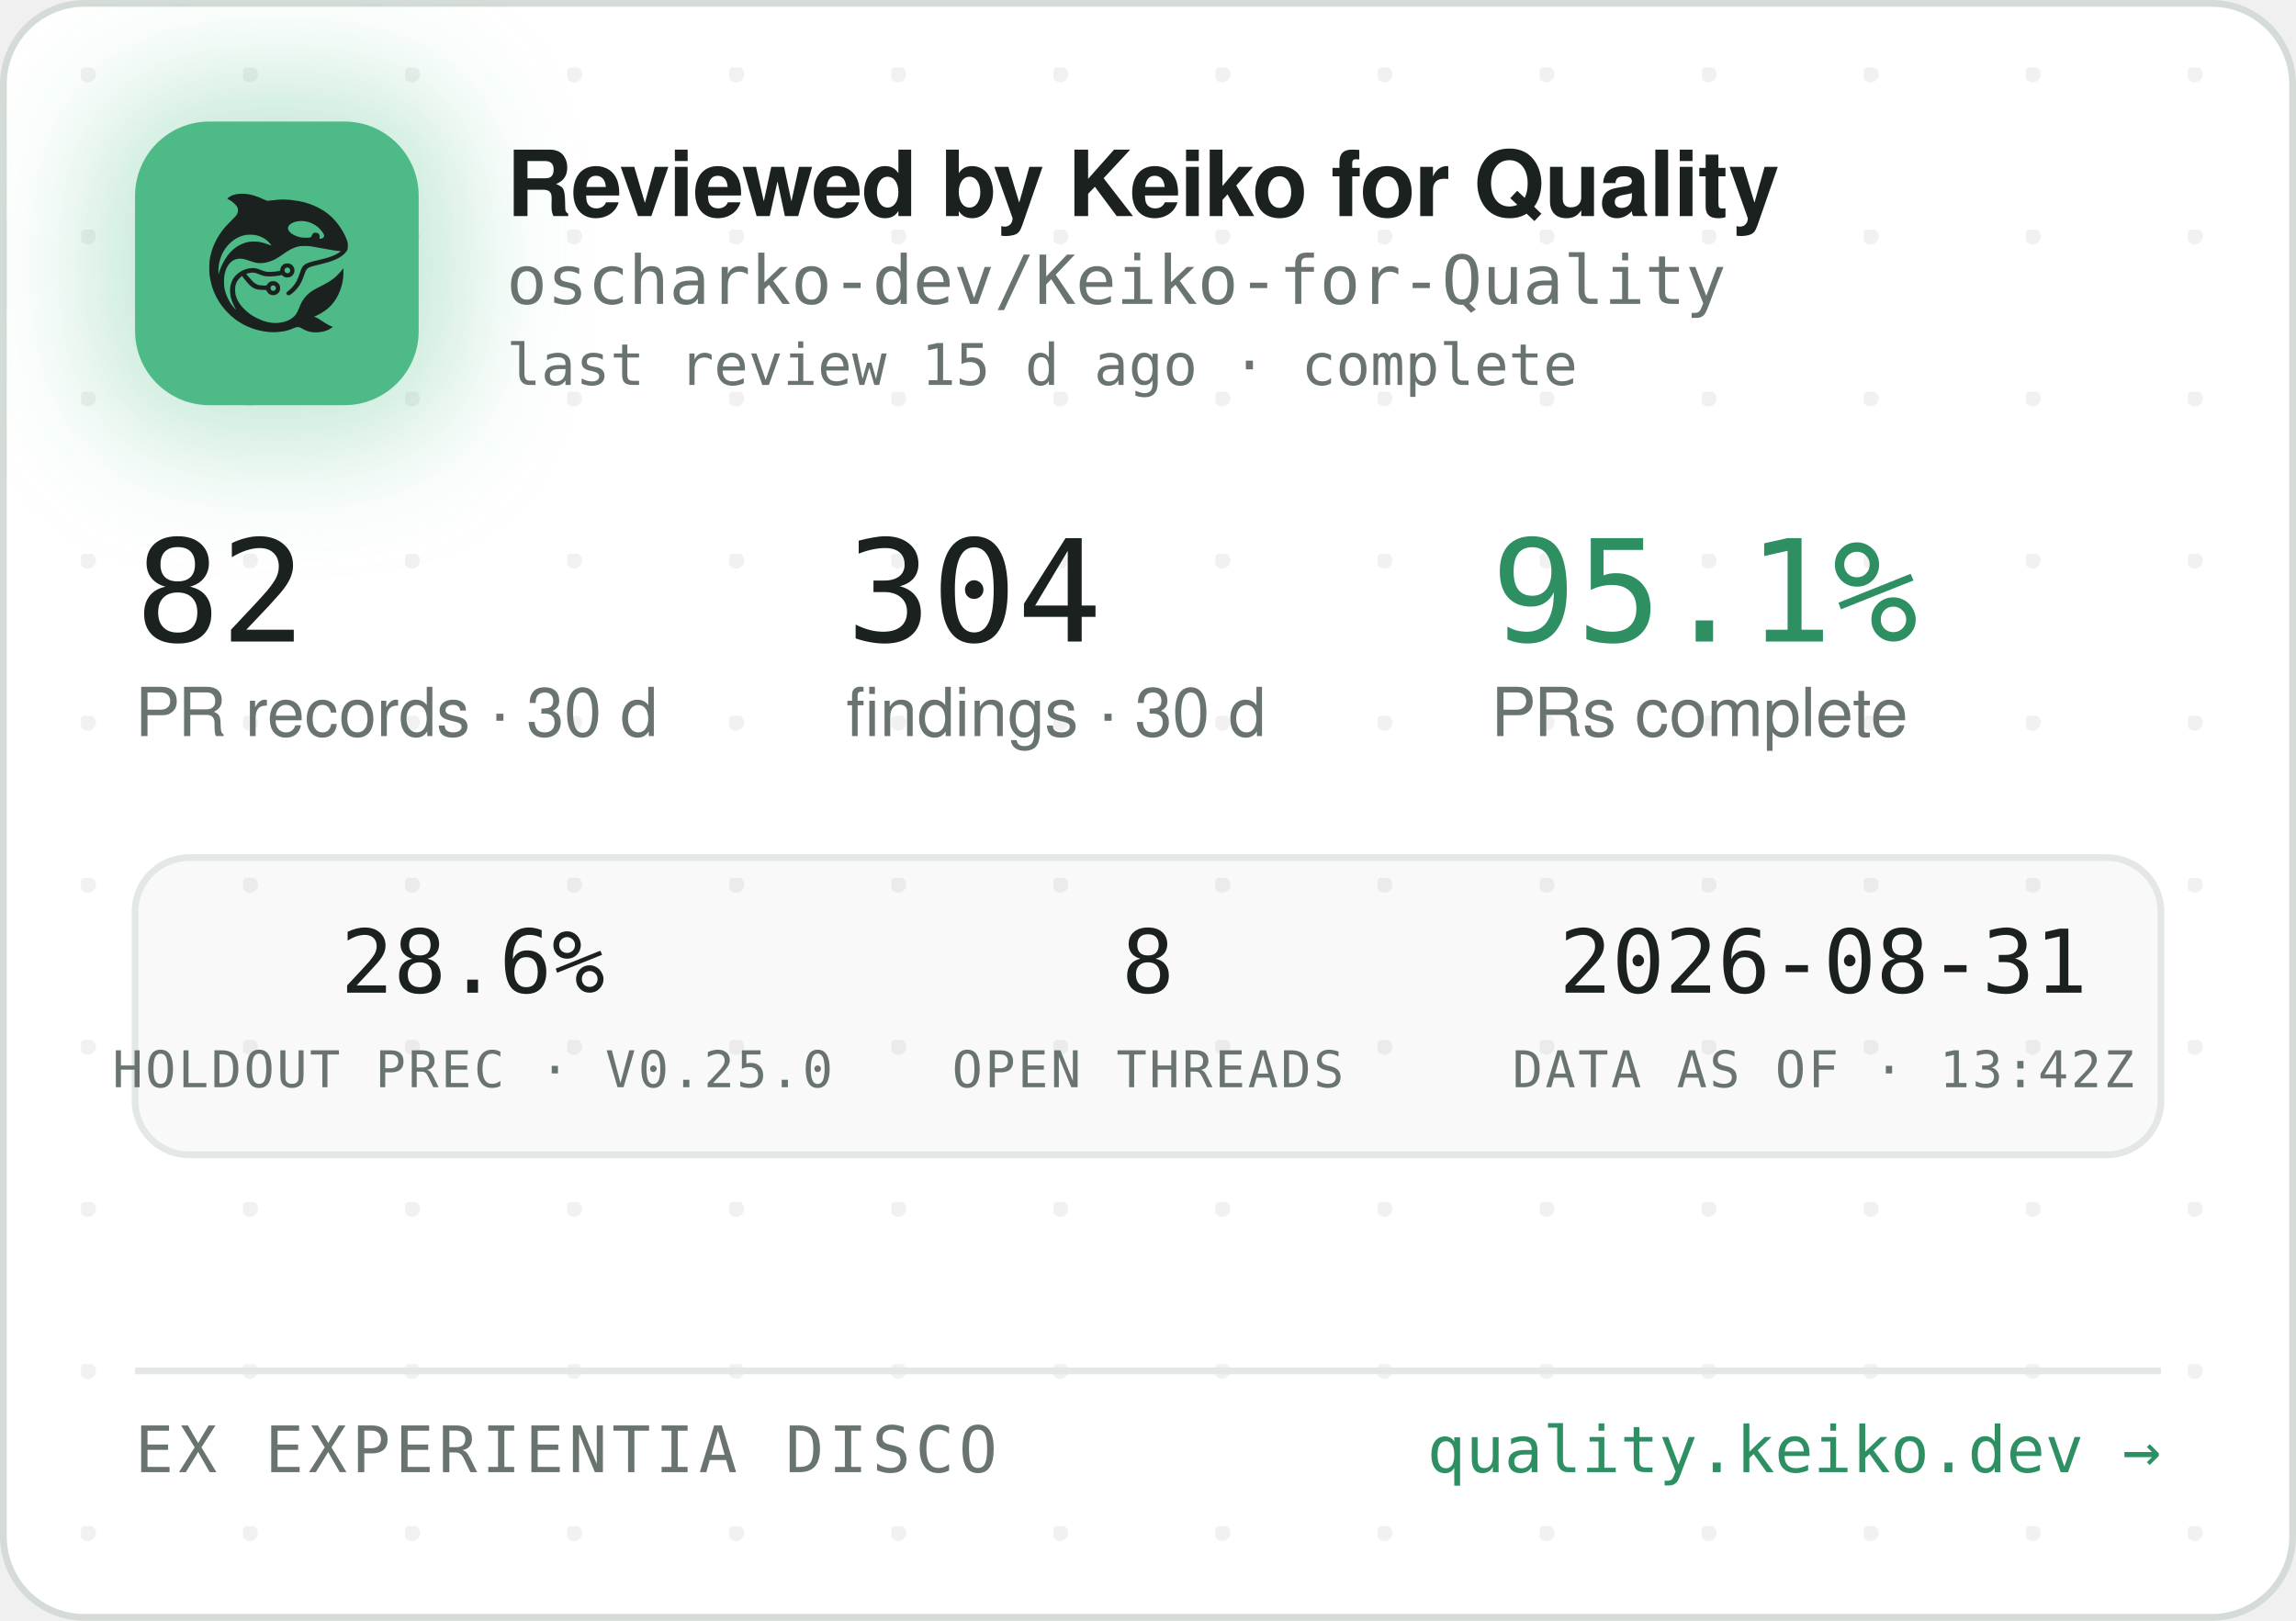
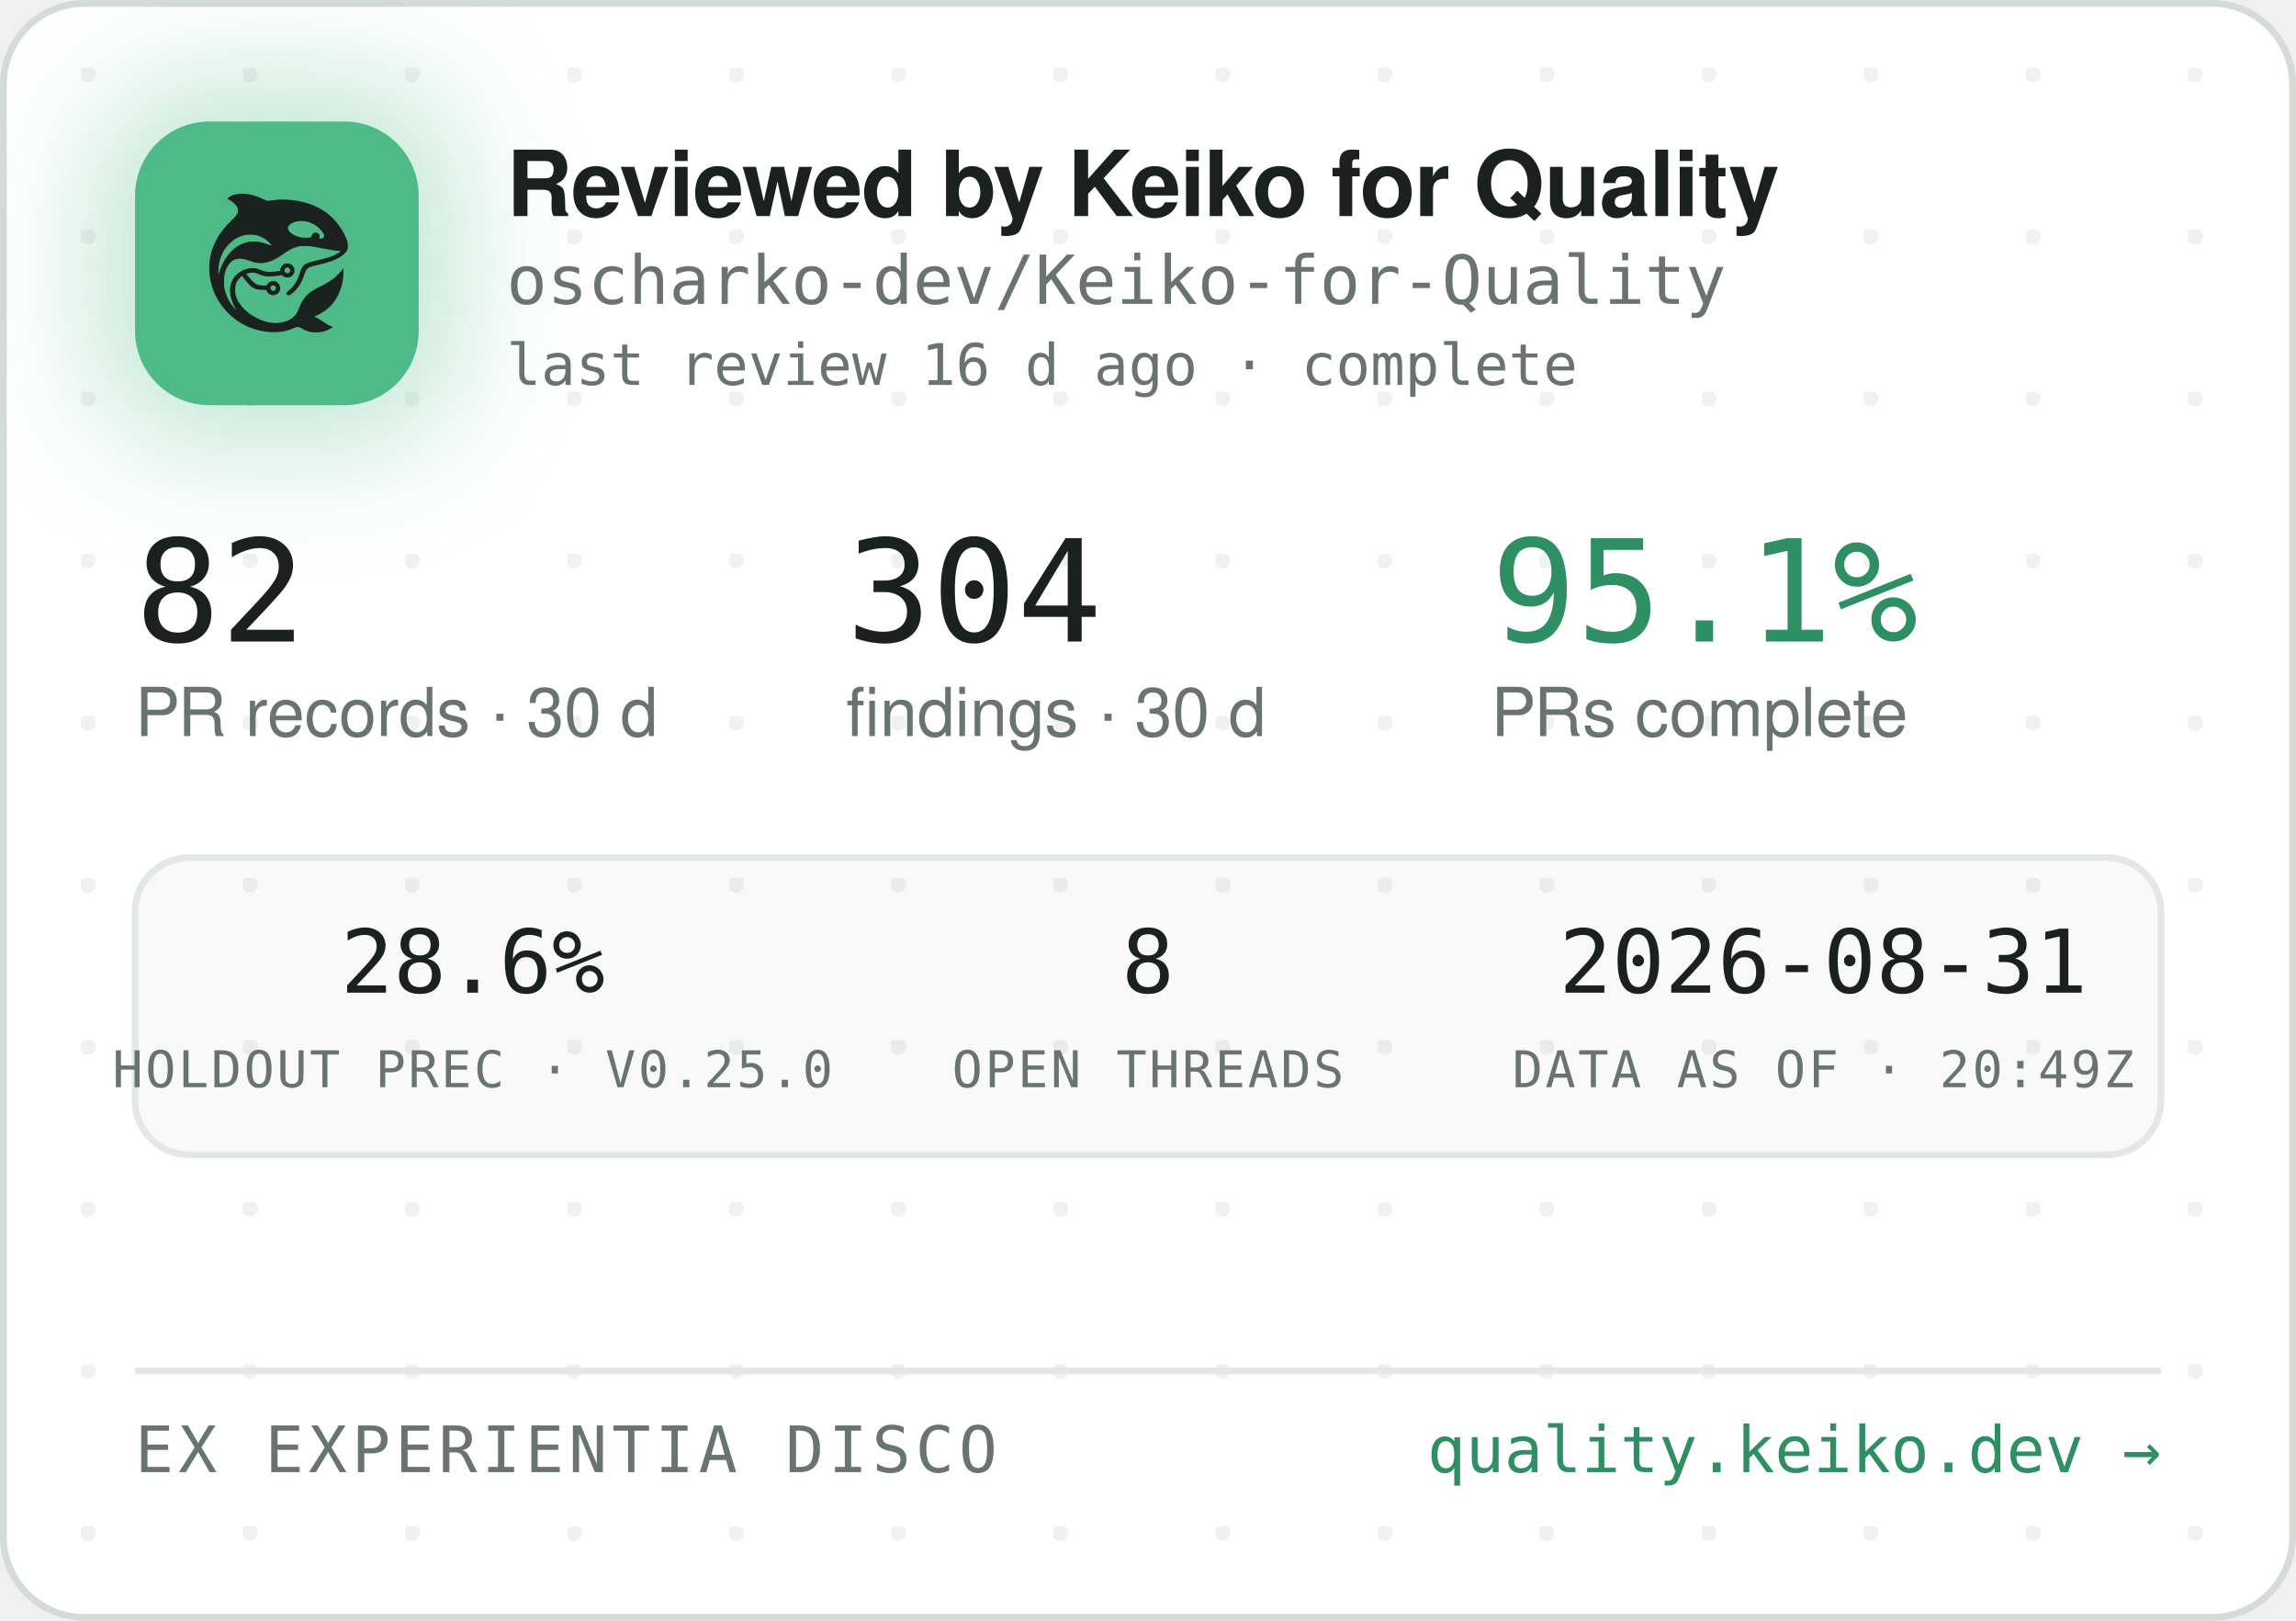
<svg xmlns="http://www.w3.org/2000/svg" width="340" height="240" viewBox="0 0 340 240" role="img" aria-label="Reviewed by Keiko for Quality — oscharko-dev/Keiko-for-Quality">
  <defs>
    <pattern id="dots" width="24" height="24" patternUnits="userSpaceOnUse" x="12" y="10">
      <circle cx="1" cy="1" r="1.2" fill="rgba(27,33,30,0.06)" />
    </pattern>
    <filter id="glow" x="-60%" y="-60%" width="220%" height="220%">
      <feGaussianBlur stdDeviation="9" />
    </filter>
    <clipPath id="card">
      <rect x="0.5" y="0.5" width="339" height="239" rx="12" />
    </clipPath>
  </defs>
  <rect x="0.5" y="0.5" width="339" height="239" rx="12" fill="#FFFFFF" stroke="#D5DBD6" />
  <rect x="0.5" y="0.5" width="339" height="239" rx="12" fill="url(#dots)" />
  <g clip-path="url(#card)">
    <rect x="14" y="12" width="54" height="54" rx="16" fill="rgba(78,186,135,0.35)" filter="url(#glow)" />
    <rect x="20" y="18" width="42" height="42" rx="11" fill="#4EBA87" />
    <g transform="translate(24,22) scale(0.03320312)">
      <g transform="translate(1024 0) scale(-1 1)">
        <g transform="translate(1024, 1024) scale(-0.1, -0.1)" fill="#1B211E" stroke="none">
          <path d="M3465 8223 c-144 -8 -314 -52 -408 -105 -69 -39 -146 -99 -146 -113 0 -5 30 -24 68 -42 146 -70 323 -229 377 -340 25 -49 29 -70 29 -138 -1 -72 -5 -88 -39 -160 -36 -75 -54 -95 -265 -305 -134 -132 -270 -279 -331 -355 -339 -425 -552 -896 -626 -1390 -25 -165 -25 -549 0 -720 92 -645 368 -1196 826 -1655 322 -324 710 -562 1145 -704 389 -126 793 -172 1155 -130 235 27 377 63 579 149 205 87 268 86 423 -7 102 -62 231 -115 335 -138 247 -56 562 -26 794 74 92 40 244 136 232 146 -4 3 -26 12 -48 19 -86 28 -246 116 -385 211 -162 112 -284 182 -357 207 l-48 17 40 15 c185 70 436 223 595 363 438 386 695 1014 678 1663 l-3 120 -50 -70 c-64 -90 -248 -280 -350 -362 -171 -136 -366 -255 -645 -391 -288 -140 -442 -243 -590 -391 -136 -137 -247 -316 -325 -526 -47 -127 -114 -262 -160 -326 -79 -107 -237 -224 -384 -283 -136 -55 -355 -96 -514 -96 -274 0 -548 71 -832 215 -242 123 -375 216 -553 389 -175 171 -287 332 -361 517 -44 114 -63 216 -63 359 0 152 17 233 74 350 35 70 59 102 136 179 l95 94 21 -29 c55 -75 219 -277 277 -338 171 -183 337 -256 582 -256 56 0 126 -3 155 -7 53 -6 54 -7 76 -57 30 -66 97 -128 172 -156 151 -57 318 11 395 160 33 62 34 193 3 261 -30 64 -88 125 -148 157 -44 23 -63 27 -141 27 -78 0 -97 -4 -140 -27 -58 -30 -131 -105 -141 -142 -6 -25 -8 -26 -93 -26 -47 0 -131 5 -186 10 -87 8 -111 15 -182 51 -45 22 -109 66 -143 96 -59 53 -326 361 -319 367 14 11 179 47 241 52 102 9 177 -7 318 -66 158 -66 243 -89 357 -99 157 -12 413 5 582 40 l93 19 44 -39 c59 -52 135 -75 228 -69 117 8 212 72 262 176 23 47 28 71 28 138 0 70 -4 89 -29 138 -55 110 -145 167 -270 174 -65 3 -91 0 -137 -18 -107 -40 -183 -140 -195 -257 l-6 -52 -51 -11 c-104 -23 -285 -41 -411 -42 -149 -1 -211 12 -402 88 -186 74 -256 88 -403 81 -193 -8 -377 -70 -546 -182 -342 -228 -485 -611 -399 -1064 30 -157 119 -388 209 -541 20 -35 35 -64 33 -66 -8 -8 -111 108 -190 214 -154 206 -278 489 -324 737 -28 154 -25 492 6 635 46 216 133 391 256 514 82 82 161 128 271 156 152 39 300 23 529 -57 217 -76 308 -101 410 -114 137 -17 284 -7 426 30 272 70 414 145 809 425 217 153 399 238 610 283 64 14 129 18 265 18 197 0 269 -9 615 -76 461 -89 843 -149 952 -149 41 0 41 0 23 -20 -28 -31 -169 -119 -254 -158 -167 -77 -388 -145 -716 -222 -399 -93 -508 -128 -608 -194 -102 -68 -160 -160 -217 -346 -35 -115 -102 -286 -149 -378 -85 -168 -227 -341 -377 -458 -105 -82 -115 -107 -69 -162 29 -34 65 -44 109 -29 86 29 261 181 371 322 126 162 201 309 295 581 61 176 90 232 145 283 62 57 163 93 470 165 439 104 640 169 863 278 206 100 368 240 434 375 32 67 33 71 33 198 -1 120 -3 138 -34 229 -98 294 -319 655 -573 936 -381 421 -968 723 -1618 834 -448 76 -767 83 -1169 25 -80 -12 -165 -19 -190 -17 -26 3 -90 26 -146 53 -343 162 -576 233 -842 255 -114 9 -141 10 -248 3z m2926 -1227 c164 -27 346 -102 485 -202 181 -129 354 -348 354 -448 0 -64 -75 -126 -154 -126 -60 0 -63 4 -52 70 8 50 7 65 -9 100 -29 64 -74 93 -151 98 -54 4 -70 1 -107 -21 -42 -25 -61 -52 -91 -129 -25 -64 -55 -73 -246 -73 -121 0 -187 5 -248 18 -318 70 -556 242 -556 402 0 218 388 374 775 311z m-2249 -611 c119 -21 208 -50 321 -106 114 -56 177 -100 266 -184 67 -63 157 -173 148 -181 -2 -3 -61 18 -130 45 -131 52 -298 100 -427 122 -113 20 -367 17 -470 -4 -502 -106 -885 -433 -1160 -992 -70 -142 -160 -379 -160 -424 0 -9 -5 -23 -11 -31 -13 -19 -5 316 10 410 80 482 295 846 661 1117 145 107 350 197 522 228 100 18 326 18 430 0z m1485 -1456 c95 -36 119 -159 42 -223 -78 -66 -209 -1 -209 104 0 60 33 100 99 121 36 10 36 10 68 -2z m-591 -822 c29 -26 37 -42 40 -77 6 -54 -9 -86 -55 -117 -41 -28 -70 -29 -119 -4 -44 22 -62 55 -62 112 0 51 13 75 53 99 50 31 101 26 143 -13z" />
        </g>
      </g>
    </g>
    <text x="75" y="32" font-family="-apple-system,'Segoe UI',Helvetica,Arial,sans-serif" font-size="13.5" font-weight="650" letter-spacing="-0.14" fill="#1B211E">Reviewed by Keiko for Quality</text>
    <text x="75" y="45" font-family="'JetBrains Mono',SFMono-Regular,Consolas,Menlo,monospace" font-size="10" fill="#6A746E">oscharko-dev/Keiko-for-Quality</text>
-     <text x="75" y="57" font-family="'JetBrains Mono',SFMono-Regular,Consolas,Menlo,monospace" font-size="8.5" fill="#6A746E">last review 15 d ago · complete</text>
+     <text x="75" y="57" font-family="'JetBrains Mono',SFMono-Regular,Consolas,Menlo,monospace" font-size="8.5" fill="#6A746E">last review 16 d ago · complete</text>
    <text x="20" y="95" font-family="'JetBrains Mono',SFMono-Regular,Consolas,Menlo,monospace" font-size="21" fill="#1B211E">82</text>
    <text x="20" y="109" font-family="-apple-system,'Segoe UI',Helvetica,Arial,sans-serif" font-size="10" fill="#6A746E">PR records · 30 d</text>
    <text x="125.3" y="95" font-family="'JetBrains Mono',SFMono-Regular,Consolas,Menlo,monospace" font-size="21" fill="#1B211E">304</text>
    <text x="125.3" y="109" font-family="-apple-system,'Segoe UI',Helvetica,Arial,sans-serif" font-size="10" fill="#6A746E">findings · 30 d</text>
    <text x="220.8" y="95" font-family="'JetBrains Mono',SFMono-Regular,Consolas,Menlo,monospace" font-size="21" fill="#2E8F63">95.1%</text>
    <text x="220.8" y="109" font-family="-apple-system,'Segoe UI',Helvetica,Arial,sans-serif" font-size="10" fill="#6A746E">PRs complete</text>
    <rect x="20" y="127" width="300" height="44" rx="8" fill="rgba(27,33,30,0.025)" stroke="#E3E8E4" />
    <text x="70" y="147" text-anchor="middle" font-family="'JetBrains Mono',SFMono-Regular,Consolas,Menlo,monospace" font-size="13" fill="#1B211E">28.6%</text>
    <text x="70" y="161" text-anchor="middle" font-family="'JetBrains Mono',SFMono-Regular,Consolas,Menlo,monospace" font-size="7.5" letter-spacing="0.35" fill="#6A746E">HOLDOUT PREC · V0.25.0</text>
    <text x="170" y="147" text-anchor="middle" font-family="'JetBrains Mono',SFMono-Regular,Consolas,Menlo,monospace" font-size="13" fill="#1B211E">8</text>
    <text x="170" y="161" text-anchor="middle" font-family="'JetBrains Mono',SFMono-Regular,Consolas,Menlo,monospace" font-size="7.5" letter-spacing="0.35" fill="#6A746E">OPEN THREADS</text>
    <text x="270" y="147" text-anchor="middle" font-family="'JetBrains Mono',SFMono-Regular,Consolas,Menlo,monospace" font-size="13" fill="#1B211E">2026-08-31</text>
-     <text x="270" y="161" text-anchor="middle" font-family="'JetBrains Mono',SFMono-Regular,Consolas,Menlo,monospace" font-size="7.5" letter-spacing="0.35" fill="#6A746E">DATA AS OF · 13:42Z</text>
+     <text x="270" y="161" text-anchor="middle" font-family="'JetBrains Mono',SFMono-Regular,Consolas,Menlo,monospace" font-size="7.5" letter-spacing="0.35" fill="#6A746E">DATA AS OF · 20:49Z</text>
    <line x1="20" y1="203" x2="320" y2="203" stroke="#E3E8E4" />
    <text x="20" y="218" font-family="'JetBrains Mono',SFMono-Regular,Consolas,Menlo,monospace" font-size="9.5" letter-spacing="0.7" fill="#6A746E">EX EXPERIENTIA DISCO</text>
    <text x="320" y="218" text-anchor="end" font-family="'JetBrains Mono',SFMono-Regular,Consolas,Menlo,monospace" font-size="9.5" fill="#2E8F63">quality.keiko.dev →</text>
  </g>
</svg>
